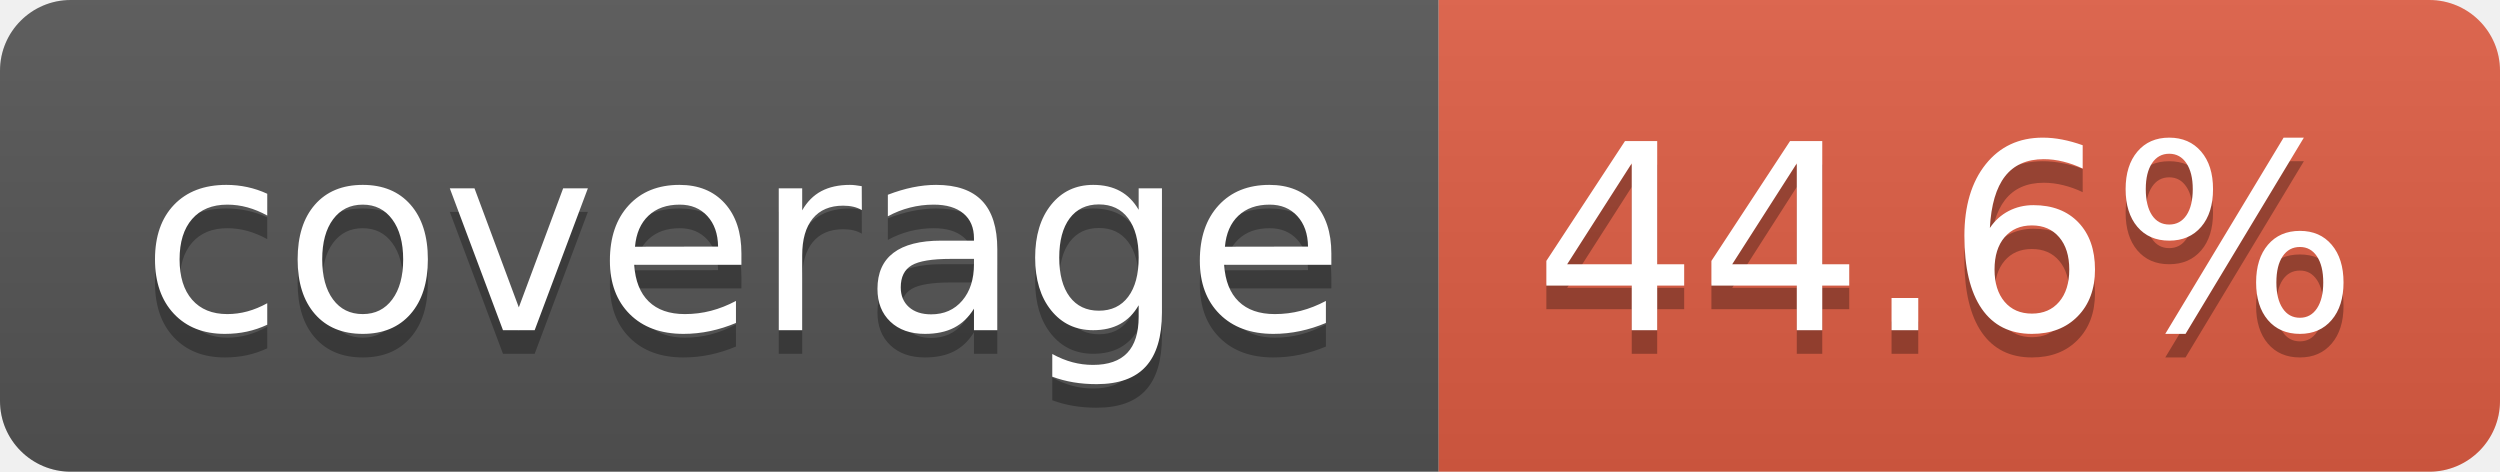
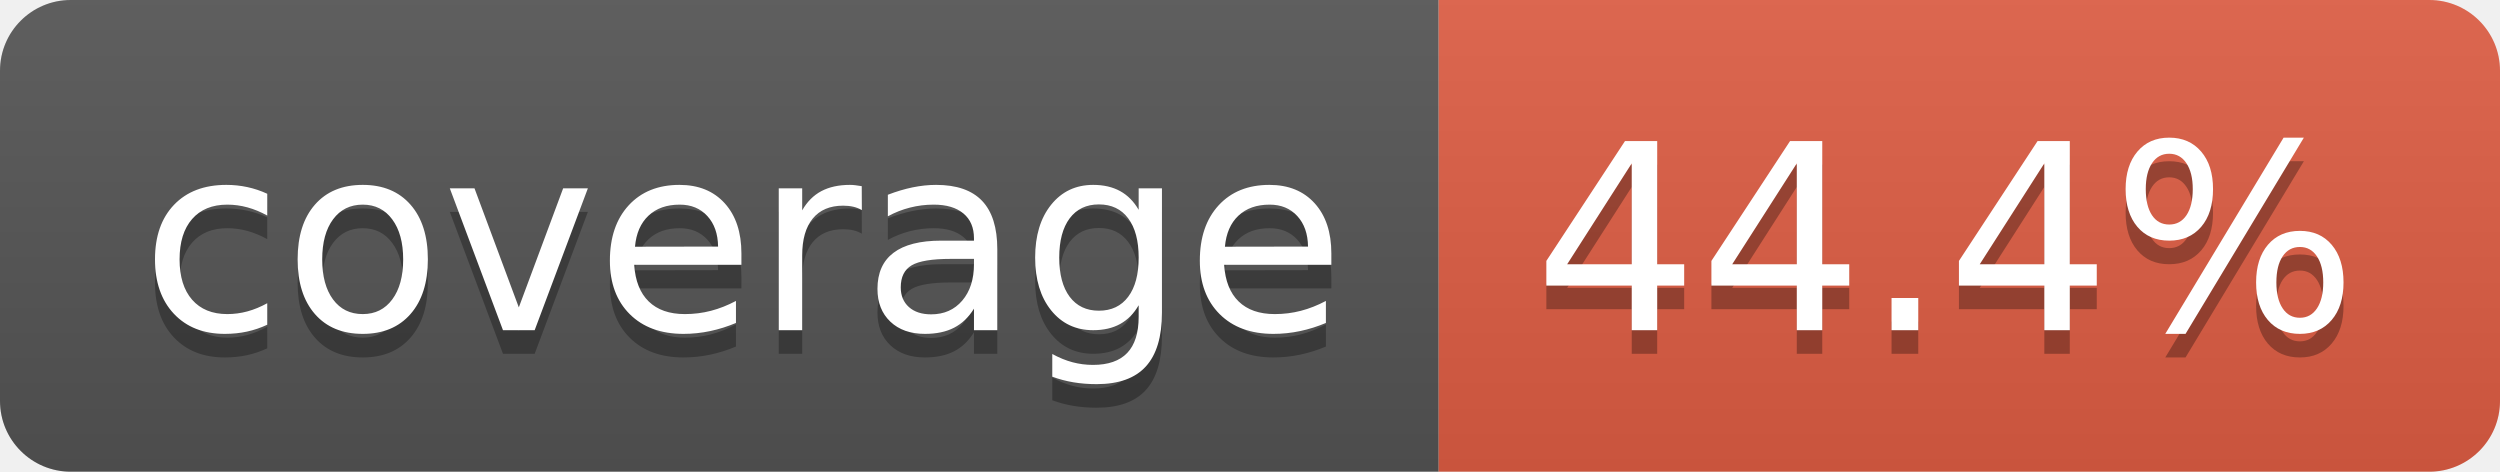
- <svg xmlns="http://www.w3.org/2000/svg" width="106" height="20" role="img" aria-label="coverage: 44.6%">
+ <svg xmlns="http://www.w3.org/2000/svg" width="106" height="20" role="img" aria-label="coverage: 44.4%">
  <linearGradient id="s" x2="0" y2="100%">
    <stop offset="0" stop-color="#bbb" stop-opacity=".1" />
    <stop offset="1" stop-opacity=".1" />
  </linearGradient>
  <clipPath id="r">
    <rect width="106" height="20" rx="3" fill="#fff" />
  </clipPath>
  <g clip-path="url(#r)">
    <rect width="61" height="20" fill="#555" />
    <rect x="61" width="45" height="20" fill="#e05d44" />
    <rect width="106" height="20" fill="url(#s)" />
  </g>
  <g fill="#fff" text-anchor="middle" font-family="Verdana,Geneva,DejaVu Sans,sans-serif" text-rendering="geometricPrecision" font-size="110">
    <text aria-hidden="true" x="315" y="150" fill="#010101" fill-opacity=".3" transform="scale(.1)" textLength="510">coverage</text>
    <text x="315" y="140" transform="scale(.1)" fill="#fff" textLength="510">coverage</text>
-     <text aria-hidden="true" x="825" y="150" fill="#010101" fill-opacity=".3" transform="scale(.1)" textLength="350">44.6%</text>
-     <text x="825" y="140" transform="scale(.1)" fill="#fff" textLength="350">44.6%</text>
+     <text aria-hidden="true" x="825" y="150" fill="#010101" fill-opacity=".3" transform="scale(.1)" textLength="350">44.4%</text>
+     <text x="825" y="140" transform="scale(.1)" fill="#fff" textLength="350">44.4%</text>
  </g>
</svg>
